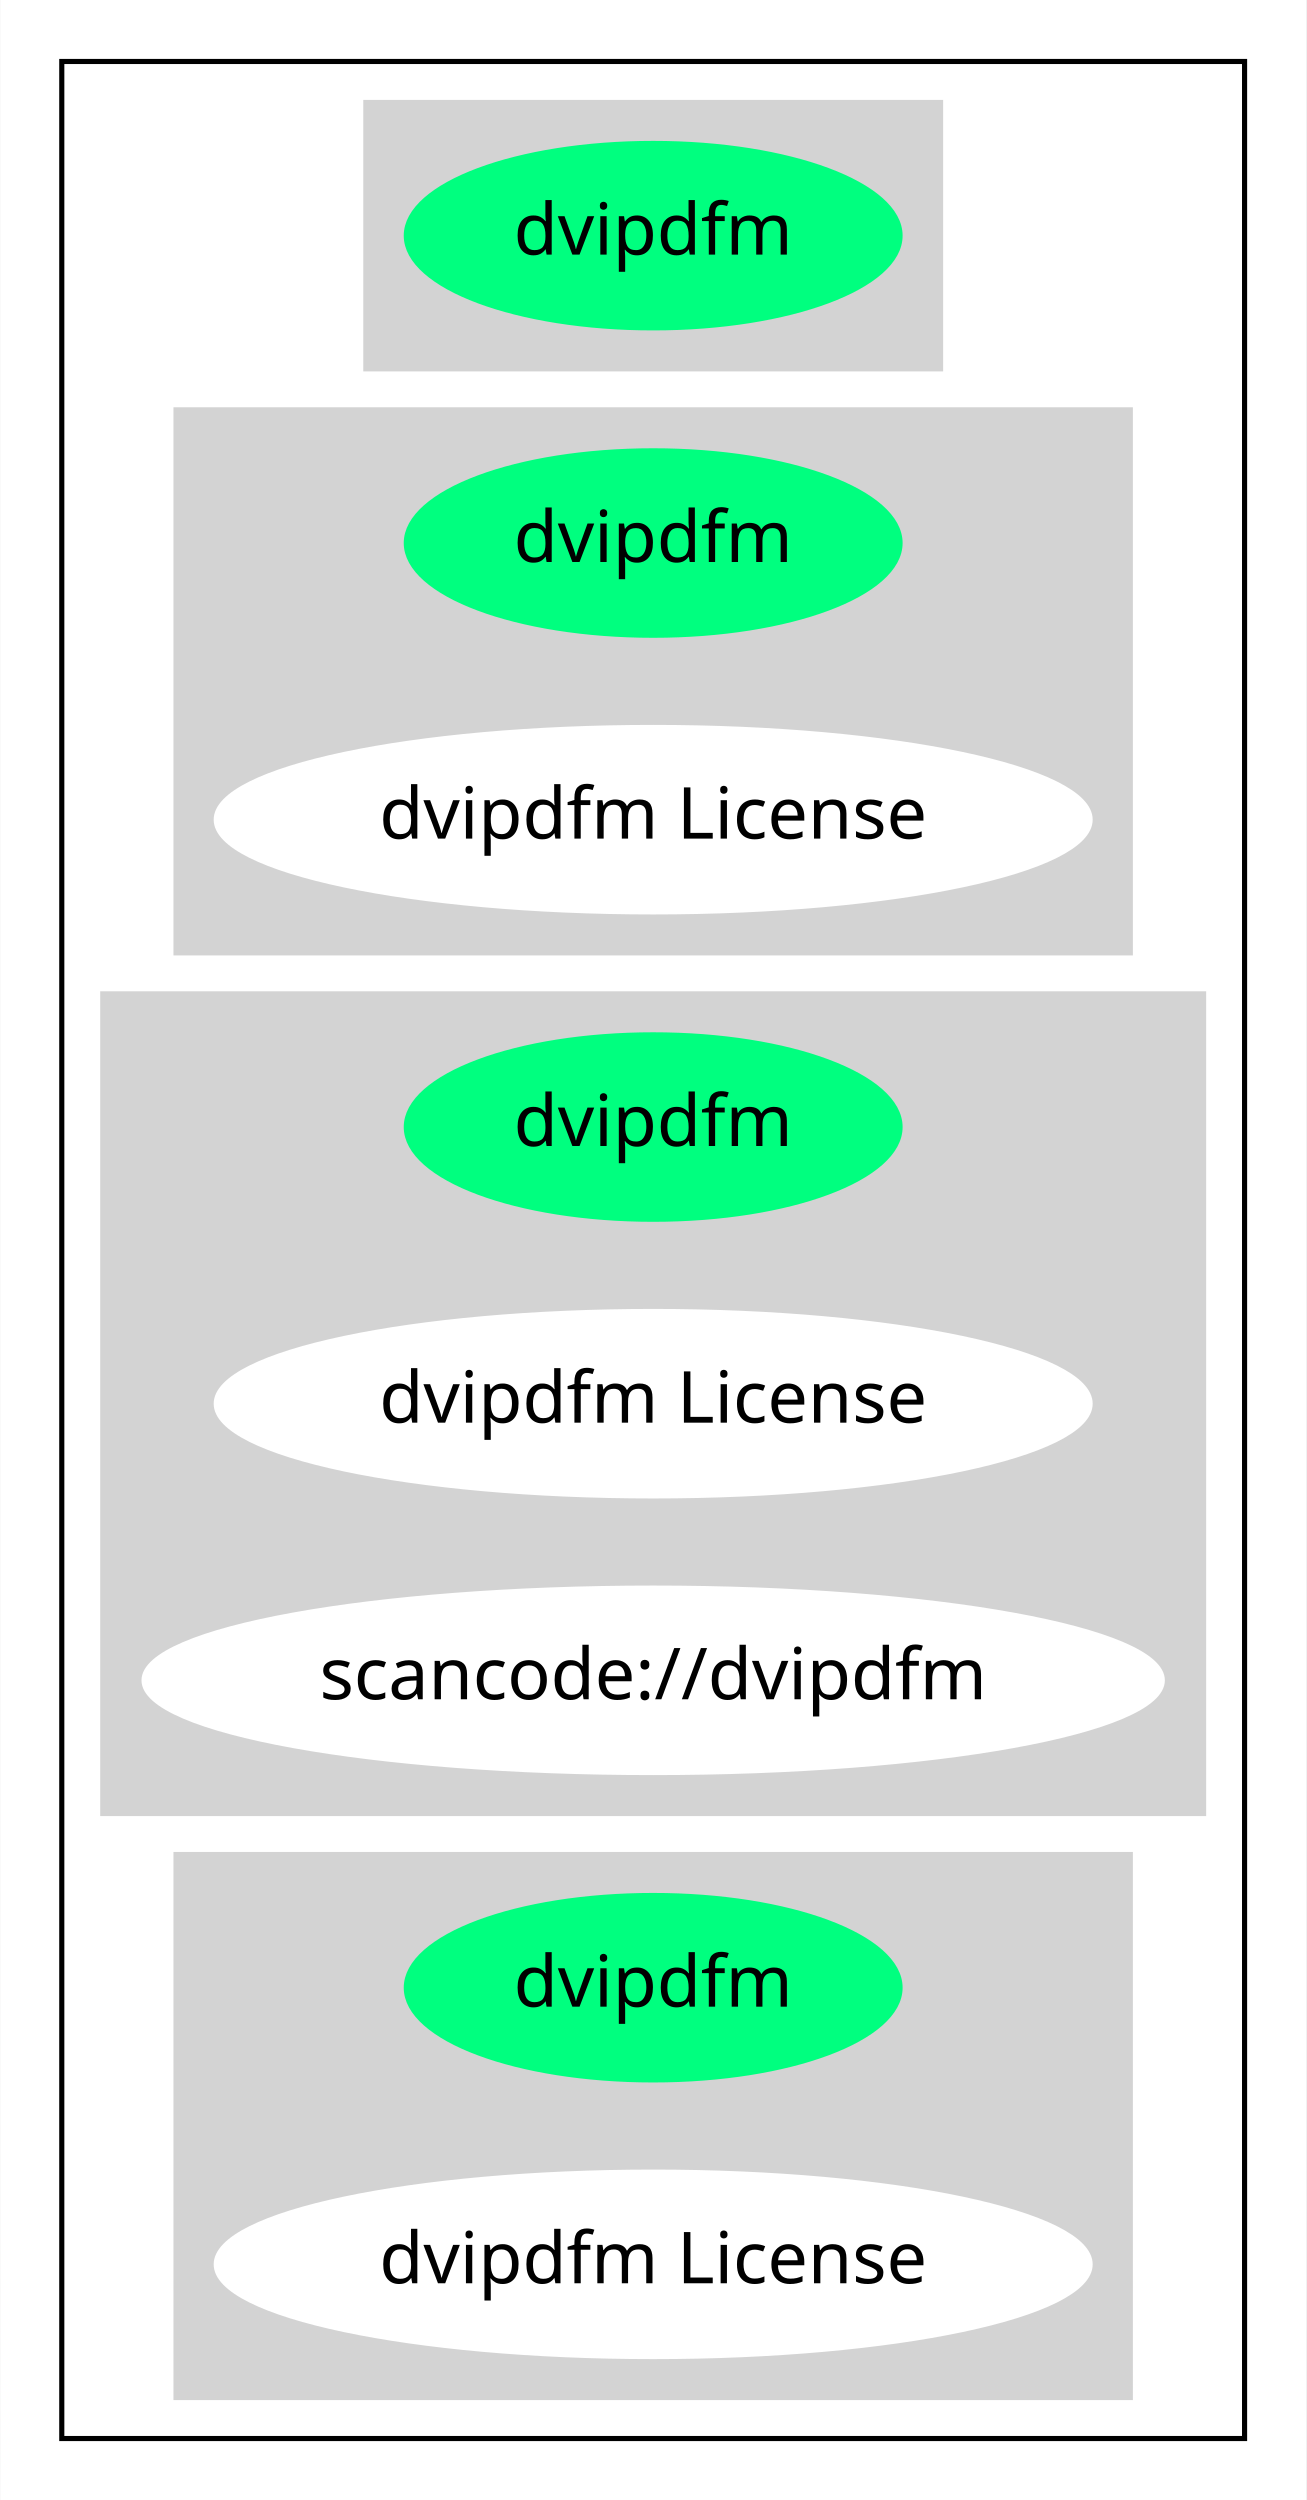
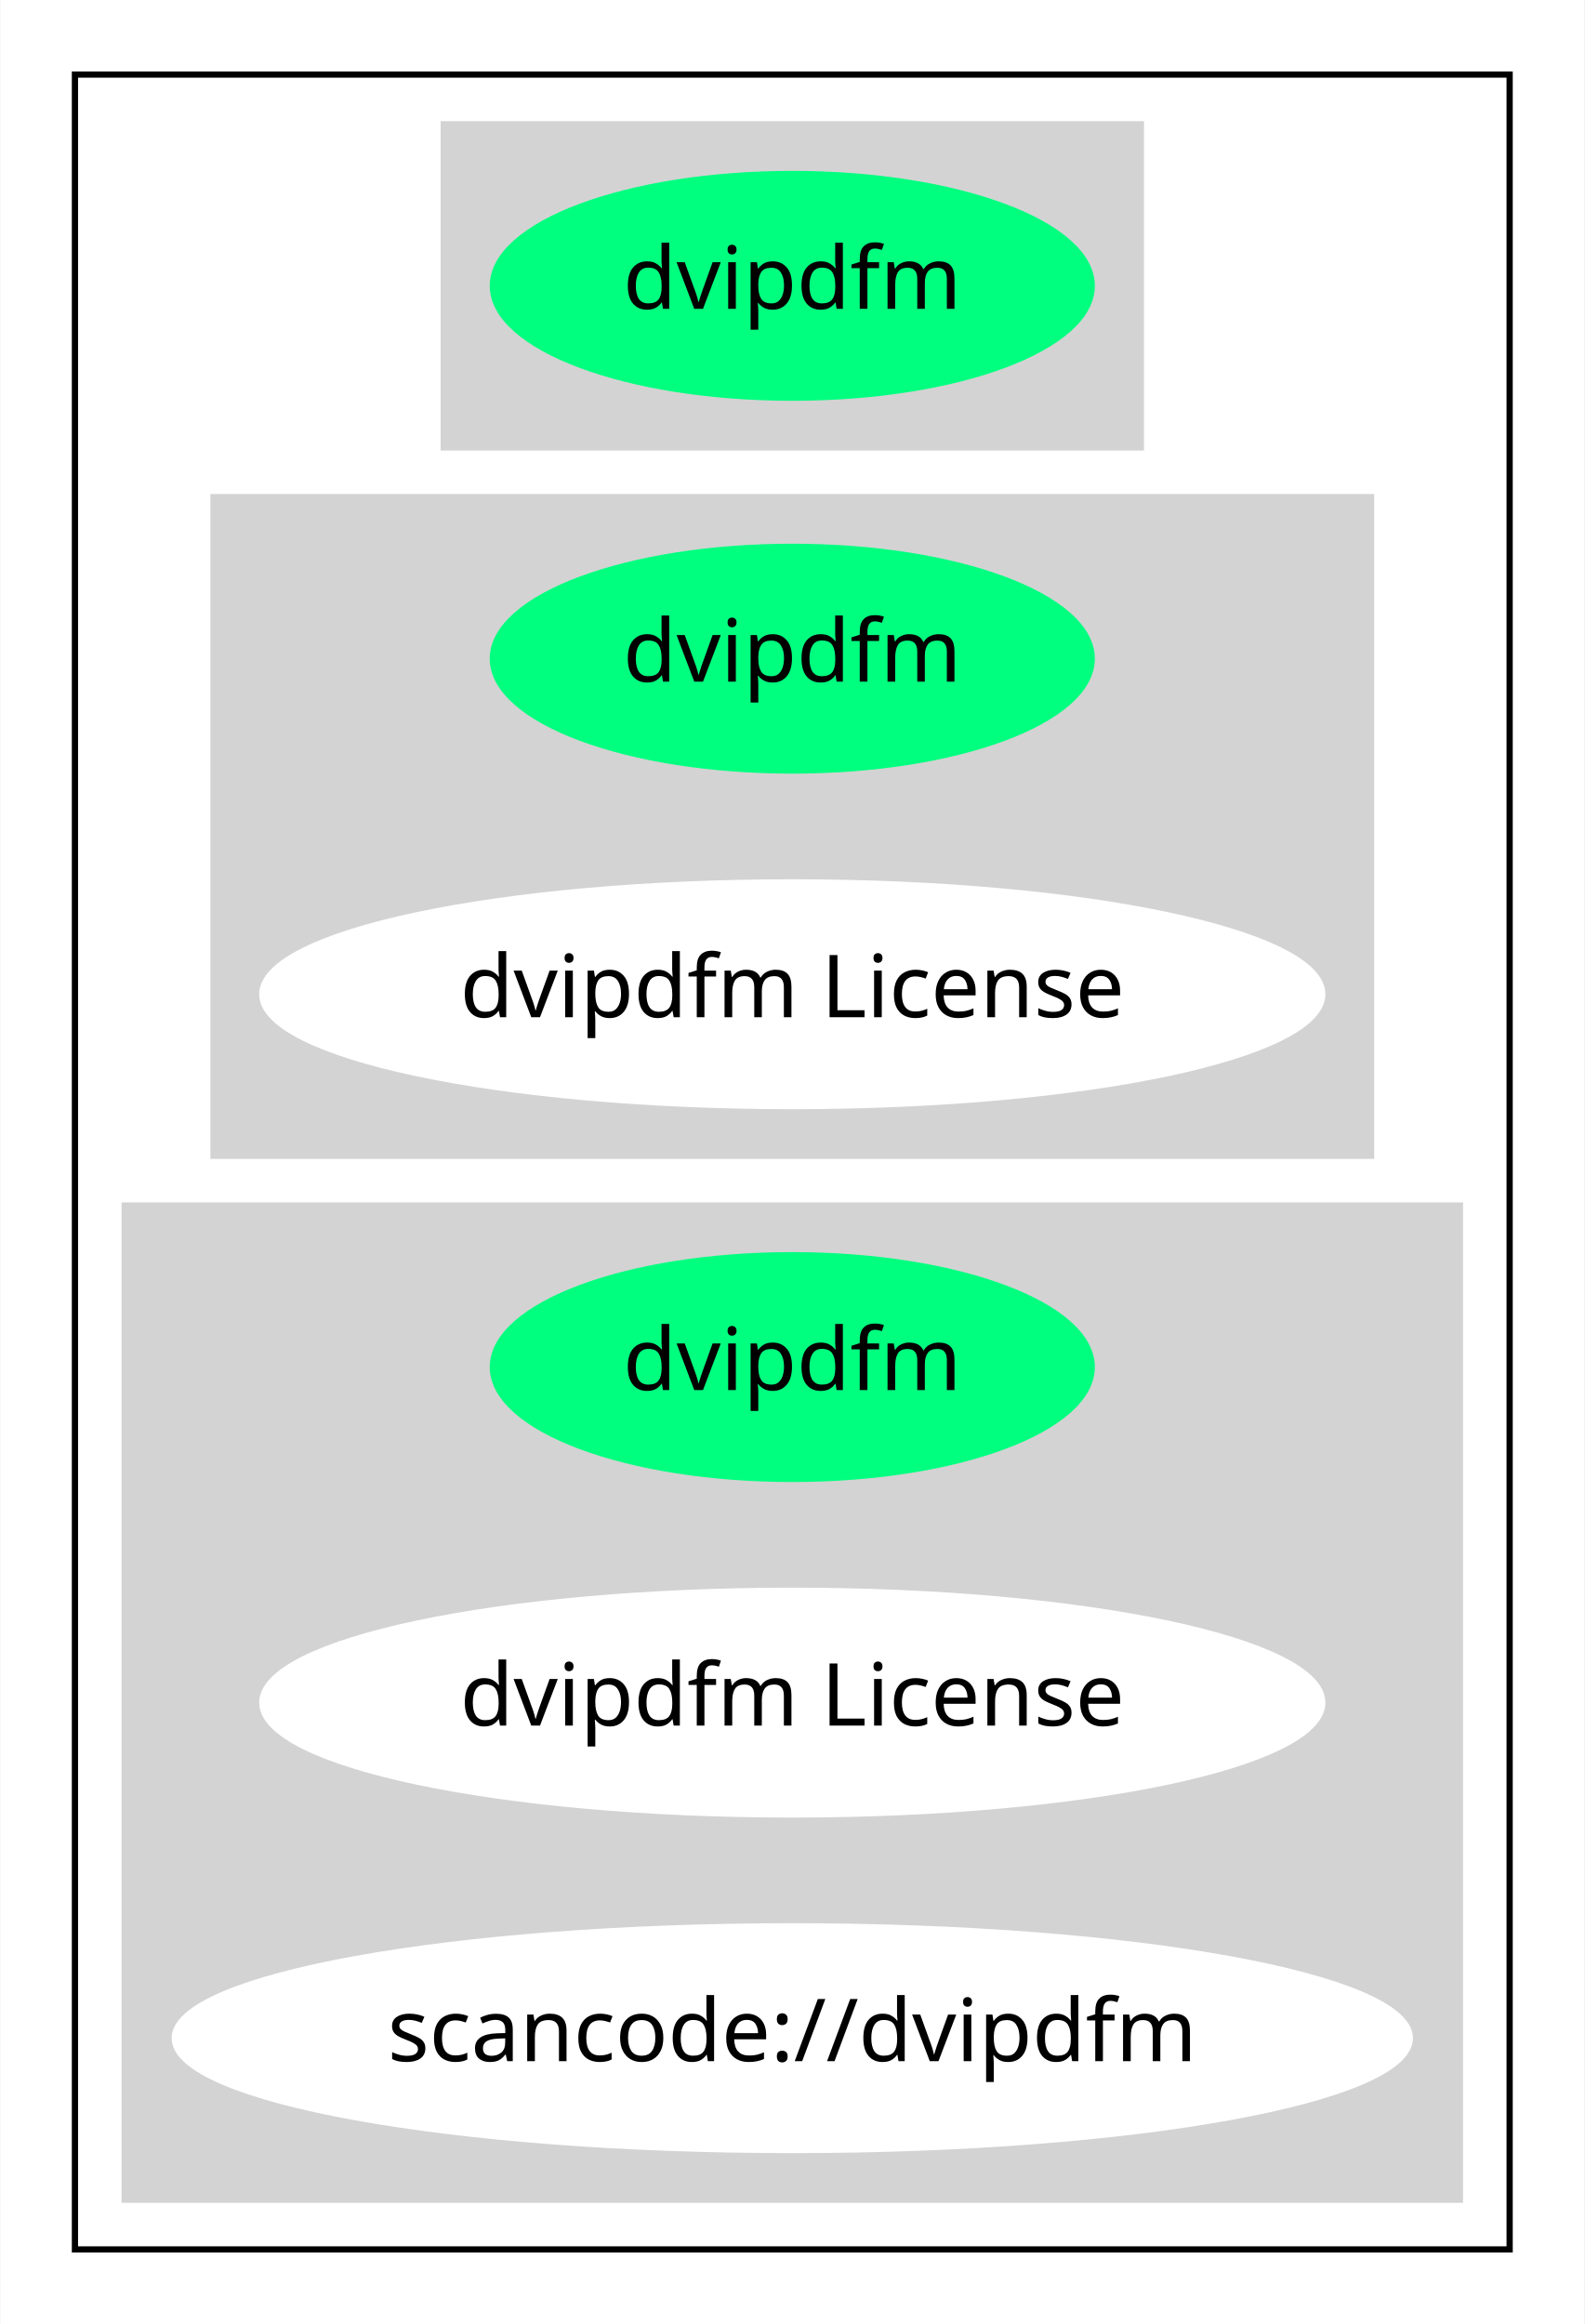
- <svg xmlns="http://www.w3.org/2000/svg" width="255pt" height="488pt" viewBox="0.00 0.00 254.88 488.00">
-   <g id="graph0" class="graph" transform="scale(1 1) rotate(0) translate(4 484)">
-     <polygon fill="white" stroke="transparent" points="-4,4 -4,-484 250.88,-484 250.88,4 -4,4" />
+ <svg xmlns="http://www.w3.org/2000/svg" width="255pt" height="374pt" viewBox="0.00 0.00 254.88 374.00">
+   <g id="graph0" class="graph" transform="scale(1 1) rotate(0) translate(4 370)">
+     <polygon fill="white" stroke="transparent" points="-4,4 -4,-370 250.88,-370 250.88,4 -4,4" />
    <g id="clust1" class="cluster">
-       <polygon fill="none" stroke="black" points="8,-8 8,-472 238.88,-472 238.88,-8 8,-8" />
+       <polygon fill="none" stroke="black" points="8,-8 8,-358 238.88,-358 238.88,-8 8,-8" />
    </g>
    <g id="clust2" class="cluster">
-       <polygon fill="lightgray" stroke="lightgray" points="67.35,-412 67.35,-464 179.54,-464 179.54,-412 67.35,-412" />
+       <polygon fill="lightgray" stroke="lightgray" points="67.35,-298 67.35,-350 179.54,-350 179.54,-298 67.35,-298" />
    </g>
    <g id="clust3" class="cluster">
-       <polygon fill="lightgray" stroke="lightgray" points="30.3,-298 30.3,-404 216.58,-404 216.58,-298 30.3,-298" />
+       <polygon fill="lightgray" stroke="lightgray" points="30.3,-184 30.3,-290 216.58,-290 216.58,-184 30.3,-184" />
    </g>
    <g id="clust4" class="cluster">
-       <polygon fill="lightgray" stroke="lightgray" points="16,-130 16,-290 230.88,-290 230.88,-130 16,-130" />
-     </g>
-     <g id="clust5" class="cluster">
-       <polygon fill="lightgray" stroke="lightgray" points="30.3,-16 30.3,-122 216.58,-122 216.58,-16 30.3,-16" />
+       <polygon fill="lightgray" stroke="lightgray" points="16,-16 16,-176 230.88,-176 230.88,-16 16,-16" />
    </g>
    <g id="node1" class="node">
-       <ellipse fill="springgreen" stroke="springgreen" cx="123.44" cy="-438" rx="48.19" ry="18" />
-       <text text-anchor="middle" x="123.44" y="-434.3" font-family="Times-Roman" font-size="14.00">dvipdfm</text>
+       <ellipse fill="springgreen" stroke="springgreen" cx="123.44" cy="-324" rx="48.19" ry="18" />
+       <text text-anchor="middle" x="123.44" y="-320.3" font-family="Times-Roman" font-size="14.00">dvipdfm</text>
    </g>
    <g id="node2" class="node">
-       <ellipse fill="springgreen" stroke="springgreen" cx="123.44" cy="-378" rx="48.19" ry="18" />
-       <text text-anchor="middle" x="123.44" y="-374.3" font-family="Times-Roman" font-size="14.00">dvipdfm</text>
-     </g>
-     <g id="node3" class="node">
-       <ellipse fill="white" stroke="white" cx="123.44" cy="-324" rx="85.29" ry="18" />
-       <text text-anchor="middle" x="123.44" y="-320.3" font-family="Times-Roman" font-size="14.00">dvipdfm License</text>
-     </g>
-     <g id="node4" class="node">
      <ellipse fill="springgreen" stroke="springgreen" cx="123.44" cy="-264" rx="48.19" ry="18" />
      <text text-anchor="middle" x="123.44" y="-260.3" font-family="Times-Roman" font-size="14.00">dvipdfm</text>
    </g>
-     <g id="node5" class="node">
+     <g id="node3" class="node">
      <ellipse fill="white" stroke="white" cx="123.44" cy="-210" rx="85.29" ry="18" />
      <text text-anchor="middle" x="123.44" y="-206.3" font-family="Times-Roman" font-size="14.00">dvipdfm License</text>
    </g>
+     <g id="node4" class="node">
+       <ellipse fill="springgreen" stroke="springgreen" cx="123.44" cy="-150" rx="48.19" ry="18" />
+       <text text-anchor="middle" x="123.44" y="-146.3" font-family="Times-Roman" font-size="14.00">dvipdfm</text>
+     </g>
+     <g id="node5" class="node">
+       <ellipse fill="white" stroke="white" cx="123.44" cy="-96" rx="85.29" ry="18" />
+       <text text-anchor="middle" x="123.44" y="-92.3" font-family="Times-Roman" font-size="14.00">dvipdfm License</text>
+     </g>
    <g id="node6" class="node">
-       <ellipse fill="white" stroke="white" cx="123.44" cy="-156" rx="99.38" ry="18" />
-       <text text-anchor="middle" x="123.44" y="-152.3" font-family="Times-Roman" font-size="14.00">scancode://dvipdfm</text>
-     </g>
-     <g id="node7" class="node">
-       <ellipse fill="springgreen" stroke="springgreen" cx="123.44" cy="-96" rx="48.19" ry="18" />
-       <text text-anchor="middle" x="123.44" y="-92.3" font-family="Times-Roman" font-size="14.00">dvipdfm</text>
-     </g>
-     <g id="node8" class="node">
-       <ellipse fill="white" stroke="white" cx="123.44" cy="-42" rx="85.29" ry="18" />
-       <text text-anchor="middle" x="123.44" y="-38.3" font-family="Times-Roman" font-size="14.00">dvipdfm License</text>
+       <ellipse fill="white" stroke="white" cx="123.44" cy="-42" rx="99.38" ry="18" />
+       <text text-anchor="middle" x="123.44" y="-38.3" font-family="Times-Roman" font-size="14.00">scancode://dvipdfm</text>
    </g>
  </g>
</svg>
